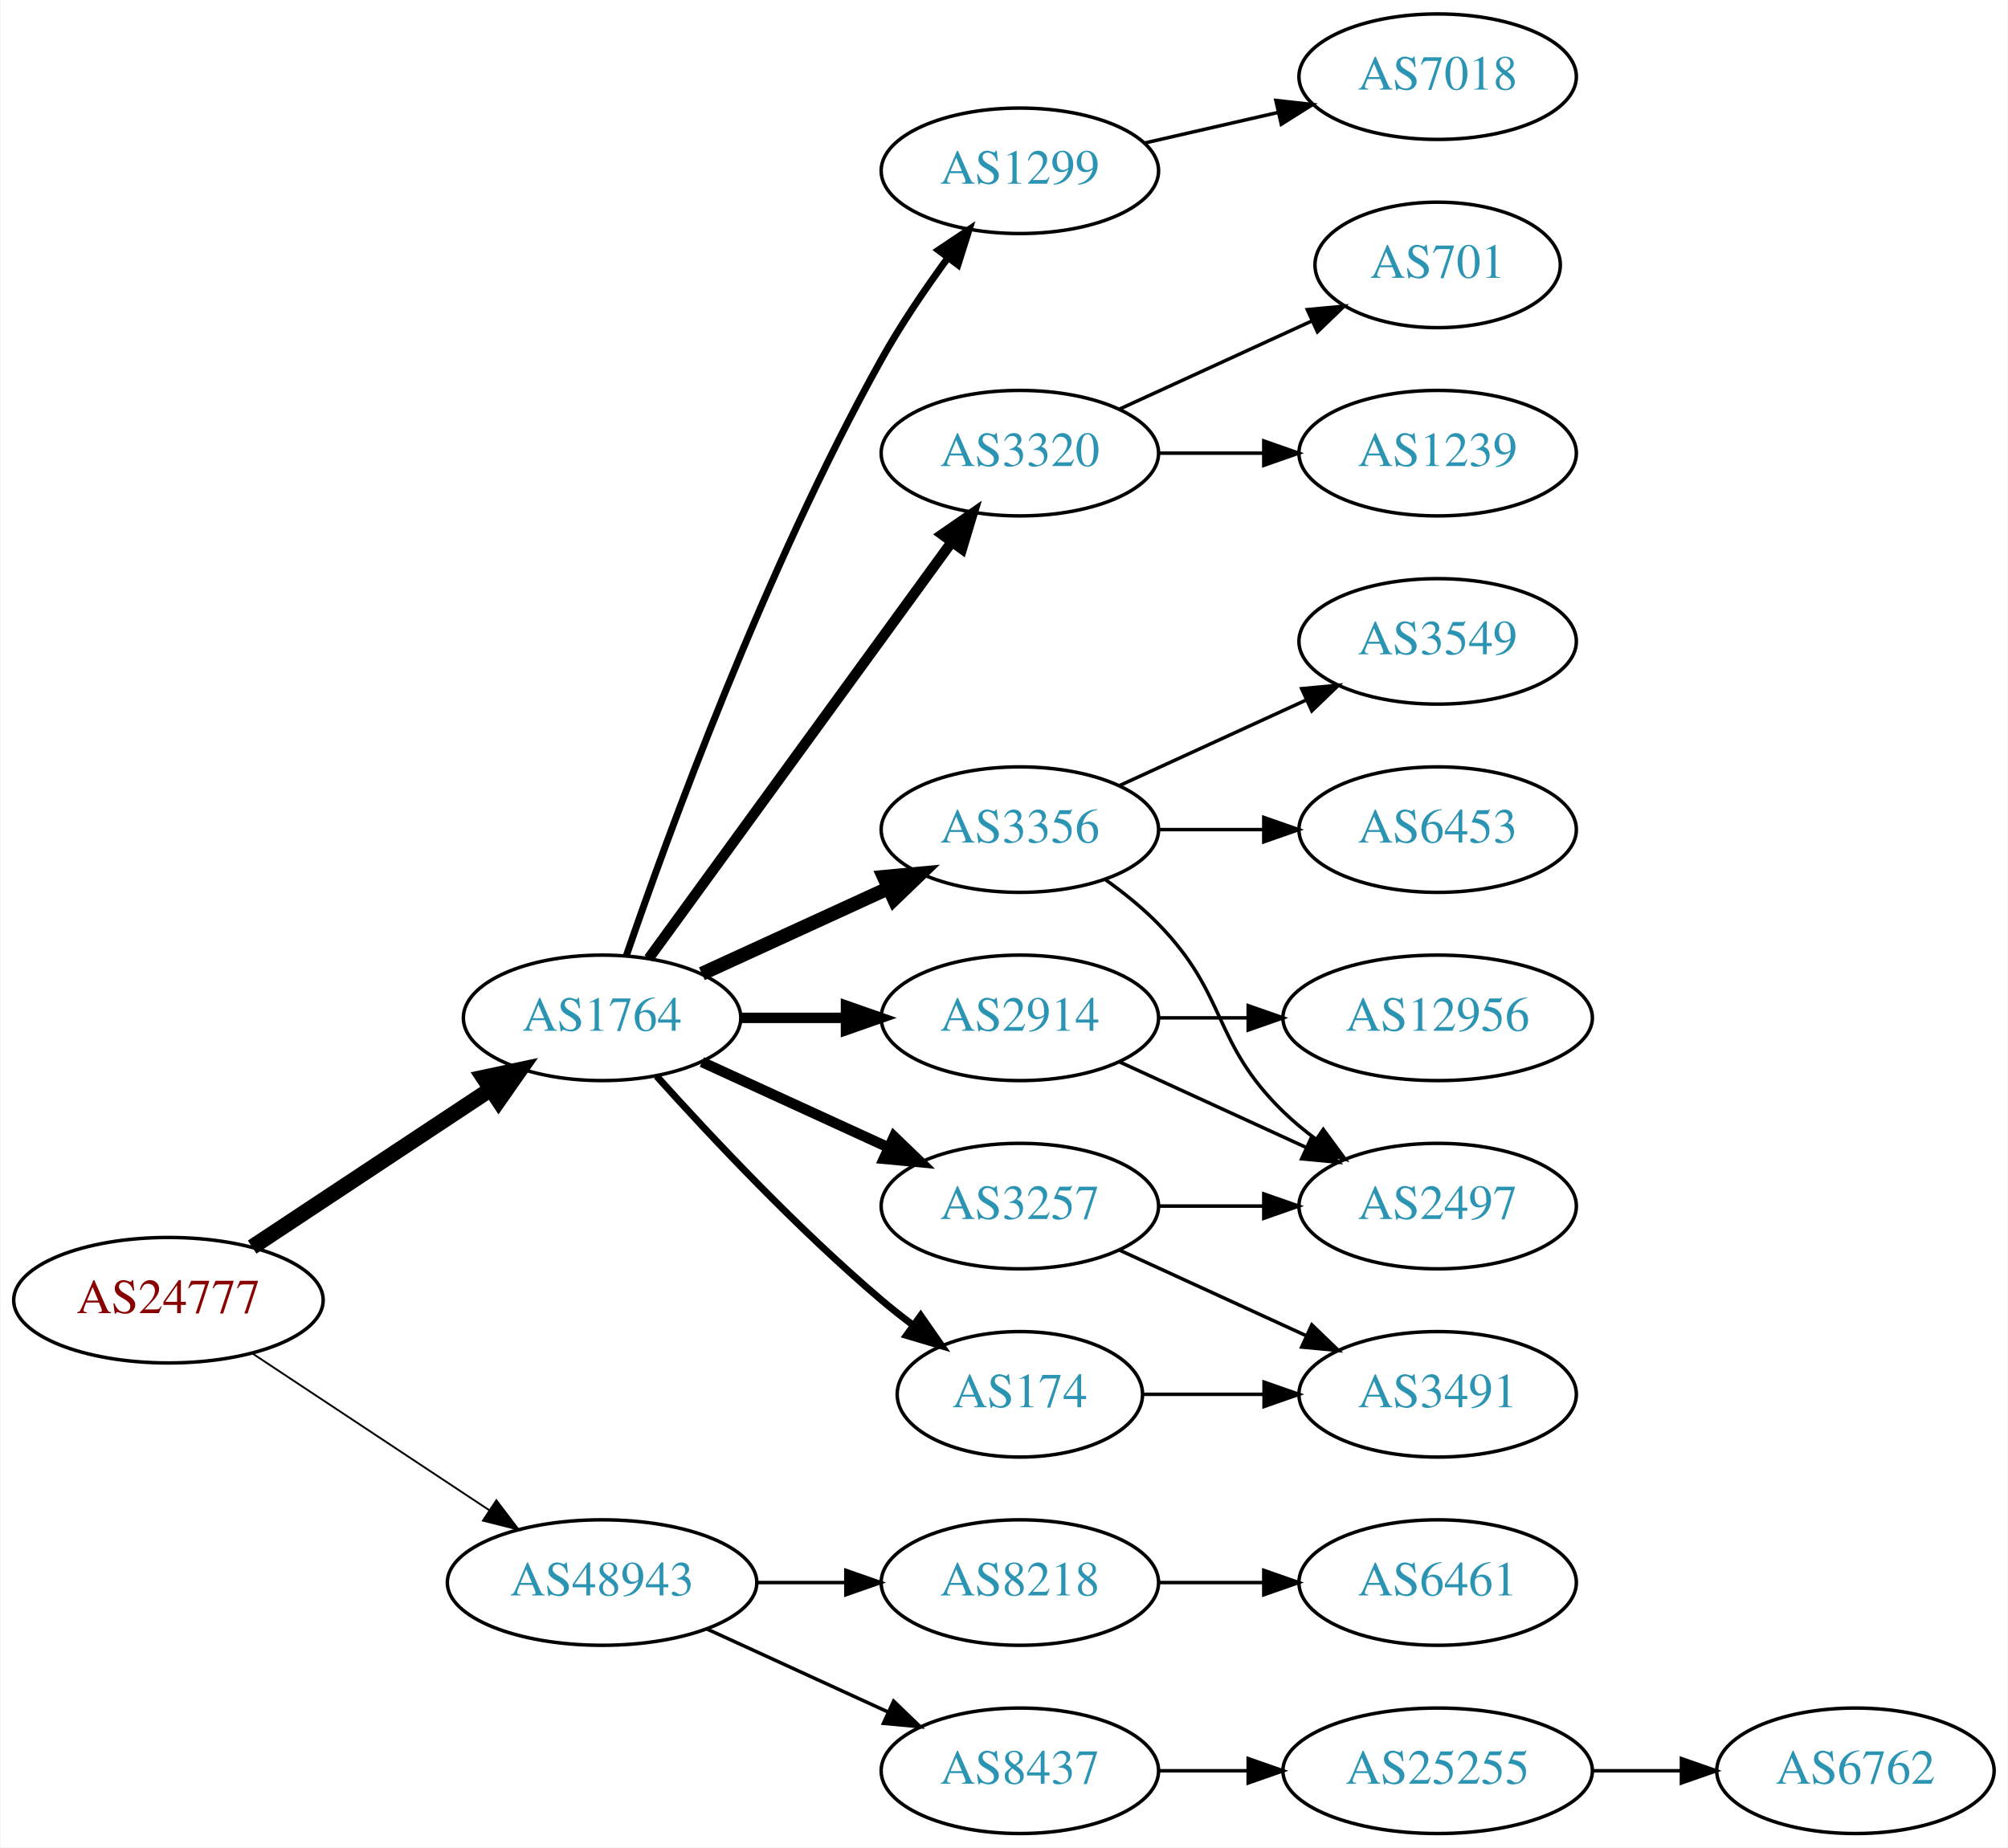
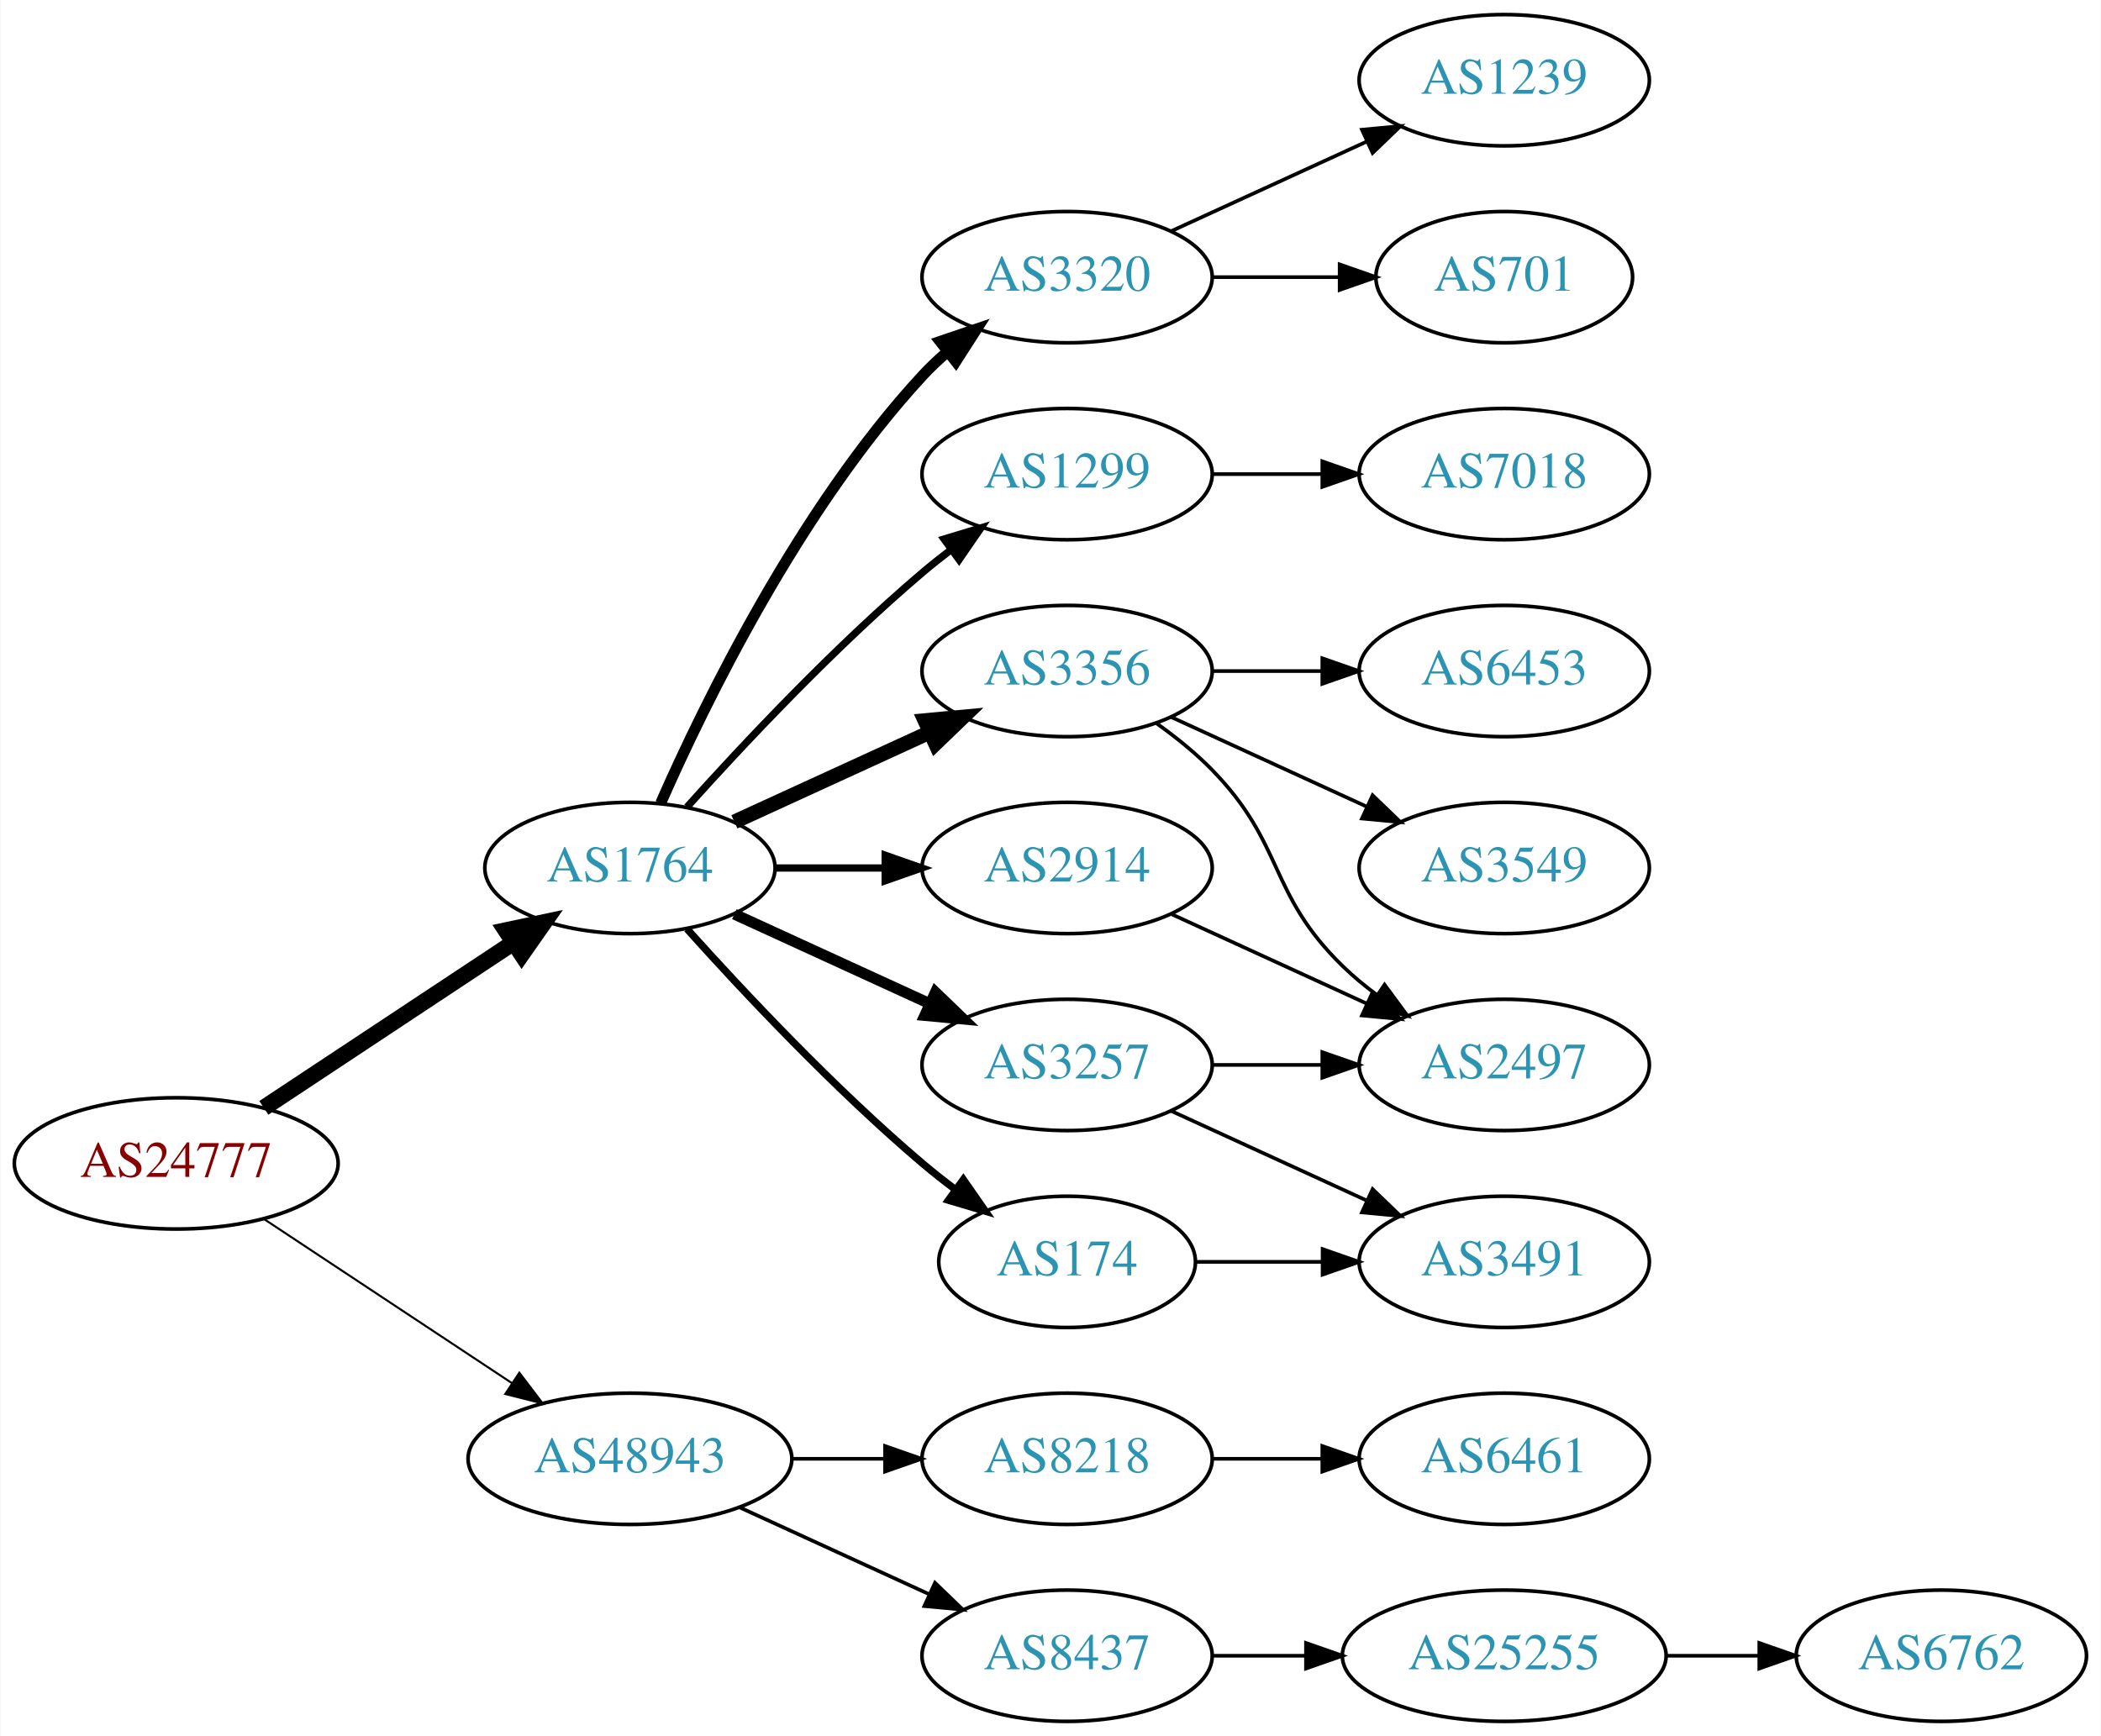
- <svg xmlns="http://www.w3.org/2000/svg" xmlns:xlink="http://www.w3.org/1999/xlink" width="576pt" height="530pt" viewBox="0.00 0.00 575.76 530.00">
-   <g id="graph0" class="graph" transform="scale(1 1) rotate(0) translate(4 526)">
-     <polygon fill="white" stroke="none" points="-4,4 -4,-526 571.762,-526 571.762,4 -4,4" />
+ <svg xmlns="http://www.w3.org/2000/svg" xmlns:xlink="http://www.w3.org/1999/xlink" width="576pt" height="476pt" viewBox="0.00 0.00 575.76 476.00">
+   <g id="graph0" class="graph" transform="scale(1 1) rotate(0) translate(4 472)">
+     <polygon fill="white" stroke="none" points="-4,4 -4,-472 571.762,-472 571.762,4 -4,4" />
    <g id="node1" class="node">
      <g id="a_node1">
        <a xlink:href="/asn/24777" xlink:title="AS24777 ~ CTBTO-AS [AT]">
          <ellipse fill="#ffffff" stroke="black" cx="44.196" cy="-153" rx="44.393" ry="18" />
          <text text-anchor="middle" x="44.196" y="-149.3" font-family="Times,serif" font-size="14.00" fill="#880000">AS24777</text>
        </a>
      </g>
    </g>
    <g id="node2" class="node">
      <g id="a_node2">
        <a xlink:href="/asn/1764" xlink:title="AS1764 ~ NEXTLAYER-AS [AT]">
          <ellipse fill="#ffffff" stroke="black" cx="168.588" cy="-234" rx="39.794" ry="18" />
          <text text-anchor="middle" x="168.588" y="-230.3" font-family="Times,serif" font-size="14.00" fill="#2c94b3">AS1764</text>
        </a>
      </g>
    </g>
    <g id="edge1" class="edge">
      <path fill="none" stroke="black" stroke-width="4.5" d="M68.217,-168.235C87.571,-181.044 115.406,-199.466 136.696,-213.555" />
      <polygon fill="black" stroke="black" stroke-width="4.5" points="134.572,-216.871 145.084,-219.107 138.918,-210.304 134.572,-216.871" />
    </g>
    <g id="node3" class="node">
      <g id="a_node3">
        <a xlink:href="/asn/48943" xlink:title="AS48943 ~ KAPPER NETWORK-COMMUNICATIONS GmbH [AT]">
          <ellipse fill="#ffffff" stroke="black" cx="168.588" cy="-72" rx="44.393" ry="18" />
          <text text-anchor="middle" x="168.588" y="-68.3" font-family="Times,serif" font-size="14.00" fill="#2c94b3">AS48943</text>
        </a>
      </g>
    </g>
    <g id="edge2" class="edge">
-       <path fill="none" stroke="black" stroke-width="0.529" d="M68.217,-137.765C87.449,-125.037 115.056,-106.766 136.294,-92.711" />
-       <polygon fill="black" stroke="black" stroke-width="0.529" points="138.263,-95.605 144.67,-87.167 134.4,-89.767 138.263,-95.605" />
+       <path fill="none" stroke="black" stroke-width="0.562" d="M68.217,-137.765C87.449,-125.037 115.056,-106.766 136.294,-92.711" />
+       <polygon fill="black" stroke="black" stroke-width="0.562" points="138.263,-95.605 144.67,-87.167 134.4,-89.767 138.263,-95.605" />
    </g>
    <g id="node4" class="node">
      <g id="a_node4">
+         <a xlink:href="/asn/3356" xlink:title="AS3356 ~ Level 3 Parent, LLC [US]">
+           <ellipse fill="#ffffff" stroke="black" cx="288.431" cy="-288" rx="39.794" ry="18" />
+           <text text-anchor="middle" x="288.431" y="-284.3" font-family="Times,serif" font-size="14.00" fill="#2c94b3">AS3356</text>
+         </a>
+       </g>
+     </g>
+     <g id="edge3" class="edge">
+       <path fill="none" stroke="black" stroke-width="4" d="M197.217,-246.661C213.174,-253.973 233.445,-263.261 250.727,-271.181" />
+       <polygon fill="black" stroke="black" stroke-width="4" points="249.426,-274.435 259.975,-275.419 252.342,-268.071 249.426,-274.435" />
+     </g>
+     <g id="node5" class="node">
+       <g id="a_node5">
        <a xlink:href="/asn/3257" xlink:title="AS3257 ~ GTT [DE]">
          <ellipse fill="#ffffff" stroke="black" cx="288.431" cy="-180" rx="39.794" ry="18" />
          <text text-anchor="middle" x="288.431" y="-176.3" font-family="Times,serif" font-size="14.00" fill="#2c94b3">AS3257</text>
        </a>
      </g>
    </g>
-     <g id="edge3" class="edge">
+     <g id="edge4" class="edge">
      <path fill="none" stroke="black" stroke-width="3" d="M197.217,-221.339C213.174,-214.027 233.445,-204.739 250.727,-196.819" />
      <polygon fill="black" stroke="black" stroke-width="3" points="252.342,-199.929 259.975,-192.581 249.426,-193.565 252.342,-199.929" />
    </g>
-     <g id="node5" class="node">
-       <g id="a_node5">
-         <a xlink:href="/asn/1299" xlink:title="AS1299 ~ Telia Carrier [EU]">
-           <ellipse fill="#ffffff" stroke="black" cx="288.431" cy="-477" rx="39.794" ry="18" />
-           <text text-anchor="middle" x="288.431" y="-473.3" font-family="Times,serif" font-size="14.00" fill="#2c94b3">AS1299</text>
-         </a>
-       </g>
-     </g>
-     <g id="edge4" class="edge">
-       <path fill="none" stroke="black" stroke-width="2" d="M175.537,-251.811C187.303,-286.066 215.325,-363.041 248.784,-423 254.319,-432.918 261.317,-443.199 267.832,-452.096" />
-       <polygon fill="black" stroke="black" stroke-width="2" points="265.068,-454.244 273.868,-460.144 270.668,-450.044 265.068,-454.244" />
-     </g>
    <g id="node6" class="node">
      <g id="a_node6">
+         <a xlink:href="/asn/174" xlink:title="AS174 ~ Cogent Communications [US]">
+           <ellipse fill="#ffffff" stroke="black" cx="288.431" cy="-126" rx="35.194" ry="18" />
+           <text text-anchor="middle" x="288.431" y="-122.3" font-family="Times,serif" font-size="14.00" fill="#2c94b3">AS174</text>
+         </a>
+       </g>
+     </g>
+     <g id="edge5" class="edge">
+       <path fill="none" stroke="black" stroke-width="2" d="M184.234,-217.275C199.535,-200.235 224.632,-173.477 248.784,-153 251.637,-150.582 254.702,-148.167 257.813,-145.831" />
+       <polygon fill="black" stroke="black" stroke-width="2" points="259.986,-148.578 266.041,-139.884 255.886,-142.905 259.986,-148.578" />
+     </g>
+     <g id="node7" class="node">
+       <g id="a_node7">
        <a xlink:href="/asn/3320" xlink:title="AS3320 ~ DTAG [DE]">
          <ellipse fill="#ffffff" stroke="black" cx="288.431" cy="-396" rx="39.794" ry="18" />
          <text text-anchor="middle" x="288.431" y="-392.3" font-family="Times,serif" font-size="14.00" fill="#2c94b3">AS3320</text>
        </a>
      </g>
    </g>
-     <g id="edge5" class="edge">
-       <path fill="none" stroke="black" stroke-width="3" d="M181.977,-251.031C202.699,-279.517 244.502,-336.985 268.79,-370.374" />
-       <polygon fill="black" stroke="black" stroke-width="3" points="266.141,-372.682 274.854,-378.71 271.801,-368.564 266.141,-372.682" />
-     </g>
-     <g id="node7" class="node">
-       <g id="a_node7">
-         <a xlink:href="/asn/3356" xlink:title="AS3356 ~ Level 3 Parent, LLC [US]">
-           <ellipse fill="#ffffff" stroke="black" cx="288.431" cy="-288" rx="39.794" ry="18" />
-           <text text-anchor="middle" x="288.431" y="-284.3" font-family="Times,serif" font-size="14.00" fill="#2c94b3">AS3356</text>
-         </a>
-       </g>
-     </g>
    <g id="edge6" class="edge">
-       <path fill="none" stroke="black" stroke-width="4" d="M197.217,-246.661C213.174,-253.973 233.445,-263.261 250.727,-271.181" />
-       <polygon fill="black" stroke="black" stroke-width="4" points="249.426,-274.435 259.975,-275.419 252.342,-268.071 249.426,-274.435" />
+       <path fill="none" stroke="black" stroke-width="3" d="M177.004,-251.761C189.072,-279.183 215.044,-332.473 248.784,-369 250.815,-371.198 253.054,-373.319 255.4,-375.34" />
+       <polygon fill="black" stroke="black" stroke-width="3" points="253.612,-378.386 263.644,-381.794 257.927,-372.874 253.612,-378.386" />
    </g>
    <g id="node8" class="node">
      <g id="a_node8">
        <a xlink:href="/asn/2914" xlink:title="AS2914 ~ NTT America, Inc. [US]">
          <ellipse fill="#ffffff" stroke="black" cx="288.431" cy="-234" rx="39.794" ry="18" />
          <text text-anchor="middle" x="288.431" y="-230.3" font-family="Times,serif" font-size="14.00" fill="#2c94b3">AS2914</text>
        </a>
      </g>
    </g>
    <g id="edge7" class="edge">
-       <path fill="none" stroke="black" stroke-width="3" d="M208.501,-234C218.054,-234 228.404,-234 238.367,-234" />
-       <polygon fill="black" stroke="black" stroke-width="3" points="238.559,-237.5 248.559,-234 238.559,-230.5 238.559,-237.5" />
+       <path fill="none" stroke="black" stroke-width="2" d="M208.501,-234C218.054,-234 228.404,-234 238.367,-234" />
+       <polygon fill="black" stroke="black" stroke-width="2" points="238.559,-237.5 248.559,-234 238.559,-230.5 238.559,-237.5" />
    </g>
    <g id="node9" class="node">
      <g id="a_node9">
-         <a xlink:href="/asn/174" xlink:title="AS174 ~ Cogent Communications [US]">
-           <ellipse fill="#ffffff" stroke="black" cx="288.431" cy="-126" rx="35.194" ry="18" />
-           <text text-anchor="middle" x="288.431" y="-122.3" font-family="Times,serif" font-size="14.00" fill="#2c94b3">AS174</text>
+         <a xlink:href="/asn/1299" xlink:title="AS1299 ~ Telia Carrier [EU]">
+           <ellipse fill="#ffffff" stroke="black" cx="288.431" cy="-342" rx="39.794" ry="18" />
+           <text text-anchor="middle" x="288.431" y="-338.3" font-family="Times,serif" font-size="14.00" fill="#2c94b3">AS1299</text>
        </a>
      </g>
    </g>
    <g id="edge8" class="edge">
-       <path fill="none" stroke="black" stroke-width="2" d="M184.234,-217.275C199.535,-200.235 224.632,-173.477 248.784,-153 251.637,-150.582 254.702,-148.167 257.813,-145.831" />
-       <polygon fill="black" stroke="black" stroke-width="2" points="259.986,-148.578 266.041,-139.884 255.886,-142.905 259.986,-148.578" />
-     </g>
-     <g id="node18" class="node">
-       <g id="a_node18">
+       <path fill="none" stroke="black" stroke-width="2" d="M184.234,-250.725C199.535,-267.765 224.632,-294.523 248.784,-315 251.281,-317.117 253.942,-319.232 256.653,-321.293" />
+       <polygon fill="black" stroke="black" stroke-width="2" points="254.69,-324.194 264.83,-327.266 258.819,-318.541 254.69,-324.194" />
+     </g>
+     <g id="node17" class="node">
+       <g id="a_node17">
        <a xlink:href="/asn/8218" xlink:title="AS8218 ~ legacy Neotelecoms [FR]">
          <ellipse fill="#ffffff" stroke="black" cx="288.431" cy="-72" rx="39.794" ry="18" />
          <text text-anchor="middle" x="288.431" y="-68.3" font-family="Times,serif" font-size="14.00" fill="#2c94b3">AS8218</text>
        </a>
      </g>
    </g>
-     <g id="edge20" class="edge">
+     <g id="edge19" class="edge">
      <path fill="none" stroke="black" d="M212.799,-72C221.112,-72 229.875,-72 238.357,-72" />
      <polygon fill="black" stroke="black" points="238.516,-75.5 248.516,-72 238.516,-68.5 238.516,-75.5" />
    </g>
-     <g id="node19" class="node">
-       <g id="a_node19">
+     <g id="node18" class="node">
+       <g id="a_node18">
        <a xlink:href="/asn/8437" xlink:title="AS8437 ~ Hutchison Drei Austria GmbH [AT]">
          <ellipse fill="#ffffff" stroke="black" cx="288.431" cy="-18" rx="39.794" ry="18" />
          <text text-anchor="middle" x="288.431" y="-14.3" font-family="Times,serif" font-size="14.00" fill="#2c94b3">AS8437</text>
        </a>
      </g>
    </g>
-     <g id="edge21" class="edge">
+     <g id="edge20" class="edge">
      <path fill="none" stroke="black" d="M198.718,-58.652C214.329,-51.498 233.727,-42.609 250.399,-34.969" />
      <polygon fill="black" stroke="black" points="252.218,-37.986 259.851,-30.638 249.302,-31.622 252.218,-37.986" />
    </g>
-     <g id="node13" class="node">
-       <g id="a_node13">
+     <g id="node11" class="node">
+       <g id="a_node11">
        <a xlink:href="/asn/2497" xlink:title="AS2497 ~ Internet Initiative Japan Inc. [JP]">
          <ellipse fill="#ffffff" stroke="black" cx="408.273" cy="-180" rx="39.794" ry="18" />
          <text text-anchor="middle" x="408.273" y="-176.3" font-family="Times,serif" font-size="14.00" fill="#2c94b3">AS2497</text>
        </a>
      </g>
    </g>
+     <g id="edge13" class="edge">
+       <path fill="none" stroke="black" d="M313.025,-273.611C318.281,-269.852 323.613,-265.563 328.077,-261 348.25,-240.383 343.384,-227.094 364.077,-207 366.922,-204.237 370.096,-201.614 373.396,-199.166" />
+       <polygon fill="black" stroke="black" points="375.462,-201.994 381.744,-193.462 371.513,-196.214 375.462,-201.994" />
+     </g>
+     <g id="node14" class="node">
+       <g id="a_node14">
+         <a xlink:href="/asn/6453" xlink:title="AS6453 ~ TATA COMMUNICATIONS (AMERICA) INC [US]">
+           <ellipse fill="#ffffff" stroke="black" cx="408.273" cy="-288" rx="39.794" ry="18" />
+           <text text-anchor="middle" x="408.273" y="-284.3" font-family="Times,serif" font-size="14.00" fill="#2c94b3">AS6453</text>
+         </a>
+       </g>
+     </g>
    <g id="edge14" class="edge">
-       <path fill="none" stroke="black" d="M328.343,-180C337.897,-180 348.246,-180 358.209,-180" />
-       <polygon fill="black" stroke="black" points="358.402,-183.5 368.402,-180 358.402,-176.5 358.402,-183.5" />
+       <path fill="none" stroke="black" d="M328.343,-288C337.897,-288 348.246,-288 358.209,-288" />
+       <polygon fill="black" stroke="black" points="358.402,-291.5 368.402,-288 358.402,-284.5 358.402,-291.5" />
    </g>
    <g id="node15" class="node">
      <g id="a_node15">
+         <a xlink:href="/asn/3549" xlink:title="AS3549 ~ Level 3 Parent, LLC [US]">
+           <ellipse fill="#ffffff" stroke="black" cx="408.273" cy="-234" rx="39.794" ry="18" />
+           <text text-anchor="middle" x="408.273" y="-230.3" font-family="Times,serif" font-size="14.00" fill="#2c94b3">AS3549</text>
+         </a>
+       </g>
+     </g>
+     <g id="edge15" class="edge">
+       <path fill="none" stroke="black" d="M317.06,-275.339C333.017,-268.027 353.287,-258.739 370.57,-250.819" />
+       <polygon fill="black" stroke="black" points="372.185,-253.929 379.818,-246.581 369.269,-247.565 372.185,-253.929" />
+     </g>
+     <g id="node10" class="node">
+       <g id="a_node10">
        <a xlink:href="/asn/3491" xlink:title="AS3491 ~ PCCW Global, Inc. [US]">
          <ellipse fill="#ffffff" stroke="black" cx="408.273" cy="-126" rx="39.794" ry="18" />
          <text text-anchor="middle" x="408.273" y="-122.3" font-family="Times,serif" font-size="14.00" fill="#2c94b3">AS3491</text>
        </a>
      </g>
    </g>
-     <g id="edge15" class="edge">
+     <g id="edge9" class="edge">
      <path fill="none" stroke="black" d="M317.06,-167.339C333.017,-160.027 353.287,-150.739 370.57,-142.819" />
      <polygon fill="black" stroke="black" points="372.185,-145.929 379.818,-138.581 369.269,-139.565 372.185,-145.929" />
    </g>
-     <g id="node10" class="node">
-       <g id="a_node10">
-         <a xlink:href="/asn/7018" xlink:title="AS7018 ~ AT&amp;T Services, Inc. [US]">
-           <ellipse fill="#ffffff" stroke="black" cx="408.273" cy="-504" rx="39.794" ry="18" />
-           <text text-anchor="middle" x="408.273" y="-500.3" font-family="Times,serif" font-size="14.00" fill="#2c94b3">AS7018</text>
-         </a>
-       </g>
-     </g>
-     <g id="edge9" class="edge">
-       <path fill="none" stroke="black" d="M324.15,-484.955C336.15,-487.704 349.771,-490.825 362.463,-493.733" />
-       <polygon fill="black" stroke="black" points="361.866,-497.187 372.395,-496.009 363.429,-490.364 361.866,-497.187" />
-     </g>
-     <g id="node11" class="node">
-       <g id="a_node11">
-         <a xlink:href="/asn/701" xlink:title="AS701 ~ UUNET [US]">
-           <ellipse fill="#ffffff" stroke="black" cx="408.273" cy="-450" rx="35.194" ry="18" />
-           <text text-anchor="middle" x="408.273" y="-446.3" font-family="Times,serif" font-size="14.00" fill="#2c94b3">AS701</text>
-         </a>
-       </g>
-     </g>
    <g id="edge10" class="edge">
-       <path fill="none" stroke="black" d="M317.06,-408.661C333.476,-416.183 354.457,-425.798 372.054,-433.861" />
-       <polygon fill="black" stroke="black" points="370.883,-437.174 381.432,-438.158 373.799,-430.811 370.883,-437.174" />
+       <path fill="none" stroke="black" d="M328.343,-180C337.897,-180 348.246,-180 358.209,-180" />
+       <polygon fill="black" stroke="black" points="358.402,-183.5 368.402,-180 358.402,-176.5 358.402,-183.5" />
+     </g>
+     <g id="edge18" class="edge">
+       <path fill="none" stroke="black" d="M323.833,-126C334.657,-126 346.824,-126 358.451,-126" />
+       <polygon fill="black" stroke="black" points="358.482,-129.5 368.482,-126 358.482,-122.5 358.482,-129.5" />
    </g>
    <g id="node12" class="node">
      <g id="a_node12">
+         <a xlink:href="/asn/701" xlink:title="AS701 ~ UUNET [US]">
+           <ellipse fill="#ffffff" stroke="black" cx="408.273" cy="-396" rx="35.194" ry="18" />
+           <text text-anchor="middle" x="408.273" y="-392.3" font-family="Times,serif" font-size="14.00" fill="#2c94b3">AS701</text>
+         </a>
+       </g>
+     </g>
+     <g id="edge11" class="edge">
+       <path fill="none" stroke="black" d="M328.343,-396C339.43,-396 351.59,-396 362.972,-396" />
+       <polygon fill="black" stroke="black" points="363.154,-399.5 373.154,-396 363.154,-392.5 363.154,-399.5" />
+     </g>
+     <g id="node13" class="node">
+       <g id="a_node13">
        <a xlink:href="/asn/1239" xlink:title="AS1239 ~ Sprint [US]">
-           <ellipse fill="#ffffff" stroke="black" cx="408.273" cy="-396" rx="39.794" ry="18" />
-           <text text-anchor="middle" x="408.273" y="-392.3" font-family="Times,serif" font-size="14.00" fill="#2c94b3">AS1239</text>
-         </a>
-       </g>
-     </g>
-     <g id="edge11" class="edge">
-       <path fill="none" stroke="black" d="M328.343,-396C337.897,-396 348.246,-396 358.209,-396" />
-       <polygon fill="black" stroke="black" points="358.402,-399.5 368.402,-396 358.402,-392.5 358.402,-399.5" />
-     </g>
-     <g id="edge18" class="edge">
-       <path fill="none" stroke="black" d="M313.025,-273.611C318.281,-269.852 323.613,-265.563 328.077,-261 348.25,-240.383 343.384,-227.094 364.077,-207 366.922,-204.237 370.096,-201.614 373.396,-199.166" />
-       <polygon fill="black" stroke="black" points="375.462,-201.994 381.744,-193.462 371.513,-196.214 375.462,-201.994" />
+           <ellipse fill="#ffffff" stroke="black" cx="408.273" cy="-450" rx="39.794" ry="18" />
+           <text text-anchor="middle" x="408.273" y="-446.3" font-family="Times,serif" font-size="14.00" fill="#2c94b3">AS1239</text>
+         </a>
+       </g>
+     </g>
+     <g id="edge12" class="edge">
+       <path fill="none" stroke="black" d="M317.06,-408.661C333.017,-415.973 353.287,-425.261 370.57,-433.181" />
+       <polygon fill="black" stroke="black" points="369.269,-436.435 379.818,-437.419 372.185,-430.071 369.269,-436.435" />
+     </g>
+     <g id="edge16" class="edge">
+       <path fill="none" stroke="black" d="M317.06,-221.339C333.017,-214.027 353.287,-204.739 370.57,-196.819" />
+       <polygon fill="black" stroke="black" points="372.185,-199.929 379.818,-192.581 369.269,-193.565 372.185,-199.929" />
    </g>
    <g id="node16" class="node">
      <g id="a_node16">
-         <a xlink:href="/asn/6453" xlink:title="AS6453 ~ TATA COMMUNICATIONS (AMERICA) INC [US]">
-           <ellipse fill="#ffffff" stroke="black" cx="408.273" cy="-288" rx="39.794" ry="18" />
-           <text text-anchor="middle" x="408.273" y="-284.3" font-family="Times,serif" font-size="14.00" fill="#2c94b3">AS6453</text>
+         <a xlink:href="/asn/7018" xlink:title="AS7018 ~ AT&amp;T Services, Inc. [US]">
+           <ellipse fill="#ffffff" stroke="black" cx="408.273" cy="-342" rx="39.794" ry="18" />
+           <text text-anchor="middle" x="408.273" y="-338.3" font-family="Times,serif" font-size="14.00" fill="#2c94b3">AS7018</text>
        </a>
      </g>
    </g>
    <g id="edge17" class="edge">
-       <path fill="none" stroke="black" d="M328.343,-288C337.897,-288 348.246,-288 358.209,-288" />
-       <polygon fill="black" stroke="black" points="358.402,-291.5 368.402,-288 358.402,-284.5 358.402,-291.5" />
-     </g>
-     <g id="node17" class="node">
-       <g id="a_node17">
-         <a xlink:href="/asn/3549" xlink:title="AS3549 ~ Level 3 Parent, LLC [US]">
-           <ellipse fill="#ffffff" stroke="black" cx="408.273" cy="-342" rx="39.794" ry="18" />
-           <text text-anchor="middle" x="408.273" y="-338.3" font-family="Times,serif" font-size="14.00" fill="#2c94b3">AS3549</text>
-         </a>
-       </g>
-     </g>
-     <g id="edge19" class="edge">
-       <path fill="none" stroke="black" d="M317.06,-300.661C333.017,-307.973 353.287,-317.261 370.57,-325.181" />
-       <polygon fill="black" stroke="black" points="369.269,-328.435 379.818,-329.419 372.185,-322.071 369.269,-328.435" />
-     </g>
-     <g id="edge12" class="edge">
-       <path fill="none" stroke="black" d="M317.06,-221.339C333.017,-214.027 353.287,-204.739 370.57,-196.819" />
-       <polygon fill="black" stroke="black" points="372.185,-199.929 379.818,-192.581 369.269,-193.565 372.185,-199.929" />
-     </g>
-     <g id="node14" class="node">
-       <g id="a_node14">
-         <a xlink:href="/asn/12956" xlink:title="AS12956 ~ TELXIUS [ES]">
-           <ellipse fill="#ffffff" stroke="black" cx="408.273" cy="-234" rx="44.393" ry="18" />
-           <text text-anchor="middle" x="408.273" y="-230.3" font-family="Times,serif" font-size="14.00" fill="#2c94b3">AS12956</text>
-         </a>
-       </g>
-     </g>
-     <g id="edge13" class="edge">
-       <path fill="none" stroke="black" d="M328.343,-234C336.446,-234 345.121,-234 353.648,-234" />
-       <polygon fill="black" stroke="black" points="353.925,-237.5 363.925,-234 353.925,-230.5 353.925,-237.5" />
-     </g>
-     <g id="edge16" class="edge">
-       <path fill="none" stroke="black" d="M323.833,-126C334.657,-126 346.824,-126 358.451,-126" />
-       <polygon fill="black" stroke="black" points="358.482,-129.5 368.482,-126 358.482,-122.5 358.482,-129.5" />
-     </g>
-     <g id="node20" class="node">
-       <g id="a_node20">
+       <path fill="none" stroke="black" d="M328.343,-342C337.897,-342 348.246,-342 358.209,-342" />
+       <polygon fill="black" stroke="black" points="358.402,-345.5 368.402,-342 358.402,-338.5 358.402,-345.5" />
+     </g>
+     <g id="node19" class="node">
+       <g id="a_node19">
        <a xlink:href="/asn/6461" xlink:title="AS6461 ~ Zayo Bandwidth [US]">
          <ellipse fill="#ffffff" stroke="black" cx="408.273" cy="-72" rx="39.794" ry="18" />
          <text text-anchor="middle" x="408.273" y="-68.3" font-family="Times,serif" font-size="14.00" fill="#2c94b3">AS6461</text>
        </a>
      </g>
    </g>
-     <g id="edge22" class="edge">
+     <g id="edge21" class="edge">
      <path fill="none" stroke="black" d="M328.343,-72C337.897,-72 348.246,-72 358.209,-72" />
      <polygon fill="black" stroke="black" points="358.402,-75.5 368.402,-72 358.402,-68.5 358.402,-75.5" />
    </g>
-     <g id="node21" class="node">
-       <g id="a_node21">
+     <g id="node20" class="node">
+       <g id="a_node20">
        <a xlink:href="/asn/25255" xlink:title="AS25255 ~ ==&gt; TELE2 AUSTRIA &lt;== [AT]">
          <ellipse fill="#ffffff" stroke="black" cx="408.273" cy="-18" rx="44.393" ry="18" />
          <text text-anchor="middle" x="408.273" y="-14.3" font-family="Times,serif" font-size="14.00" fill="#2c94b3">AS25255</text>
        </a>
      </g>
    </g>
-     <g id="edge23" class="edge">
+     <g id="edge22" class="edge">
      <path fill="none" stroke="black" d="M328.343,-18C336.446,-18 345.121,-18 353.648,-18" />
      <polygon fill="black" stroke="black" points="353.925,-21.5 363.925,-18 353.925,-14.5 353.925,-21.5" />
    </g>
-     <g id="node22" class="node">
-       <g id="a_node22">
+     <g id="node21" class="node">
+       <g id="a_node21">
        <a xlink:href="/asn/6762" xlink:title="AS6762 ~ TELECOM ITALIA SPARKLE S.p.A. [IT]">
          <ellipse fill="#ffffff" stroke="black" cx="528.116" cy="-18" rx="39.794" ry="18" />
          <text text-anchor="middle" x="528.116" y="-14.3" font-family="Times,serif" font-size="14.00" fill="#2c94b3">AS6762</text>
        </a>
      </g>
    </g>
-     <g id="edge24" class="edge">
+     <g id="edge23" class="edge">
      <path fill="none" stroke="black" d="M452.484,-18C460.797,-18 469.56,-18 478.042,-18" />
      <polygon fill="black" stroke="black" points="478.201,-21.5 488.201,-18 478.201,-14.5 478.201,-21.5" />
    </g>
  </g>
</svg>
